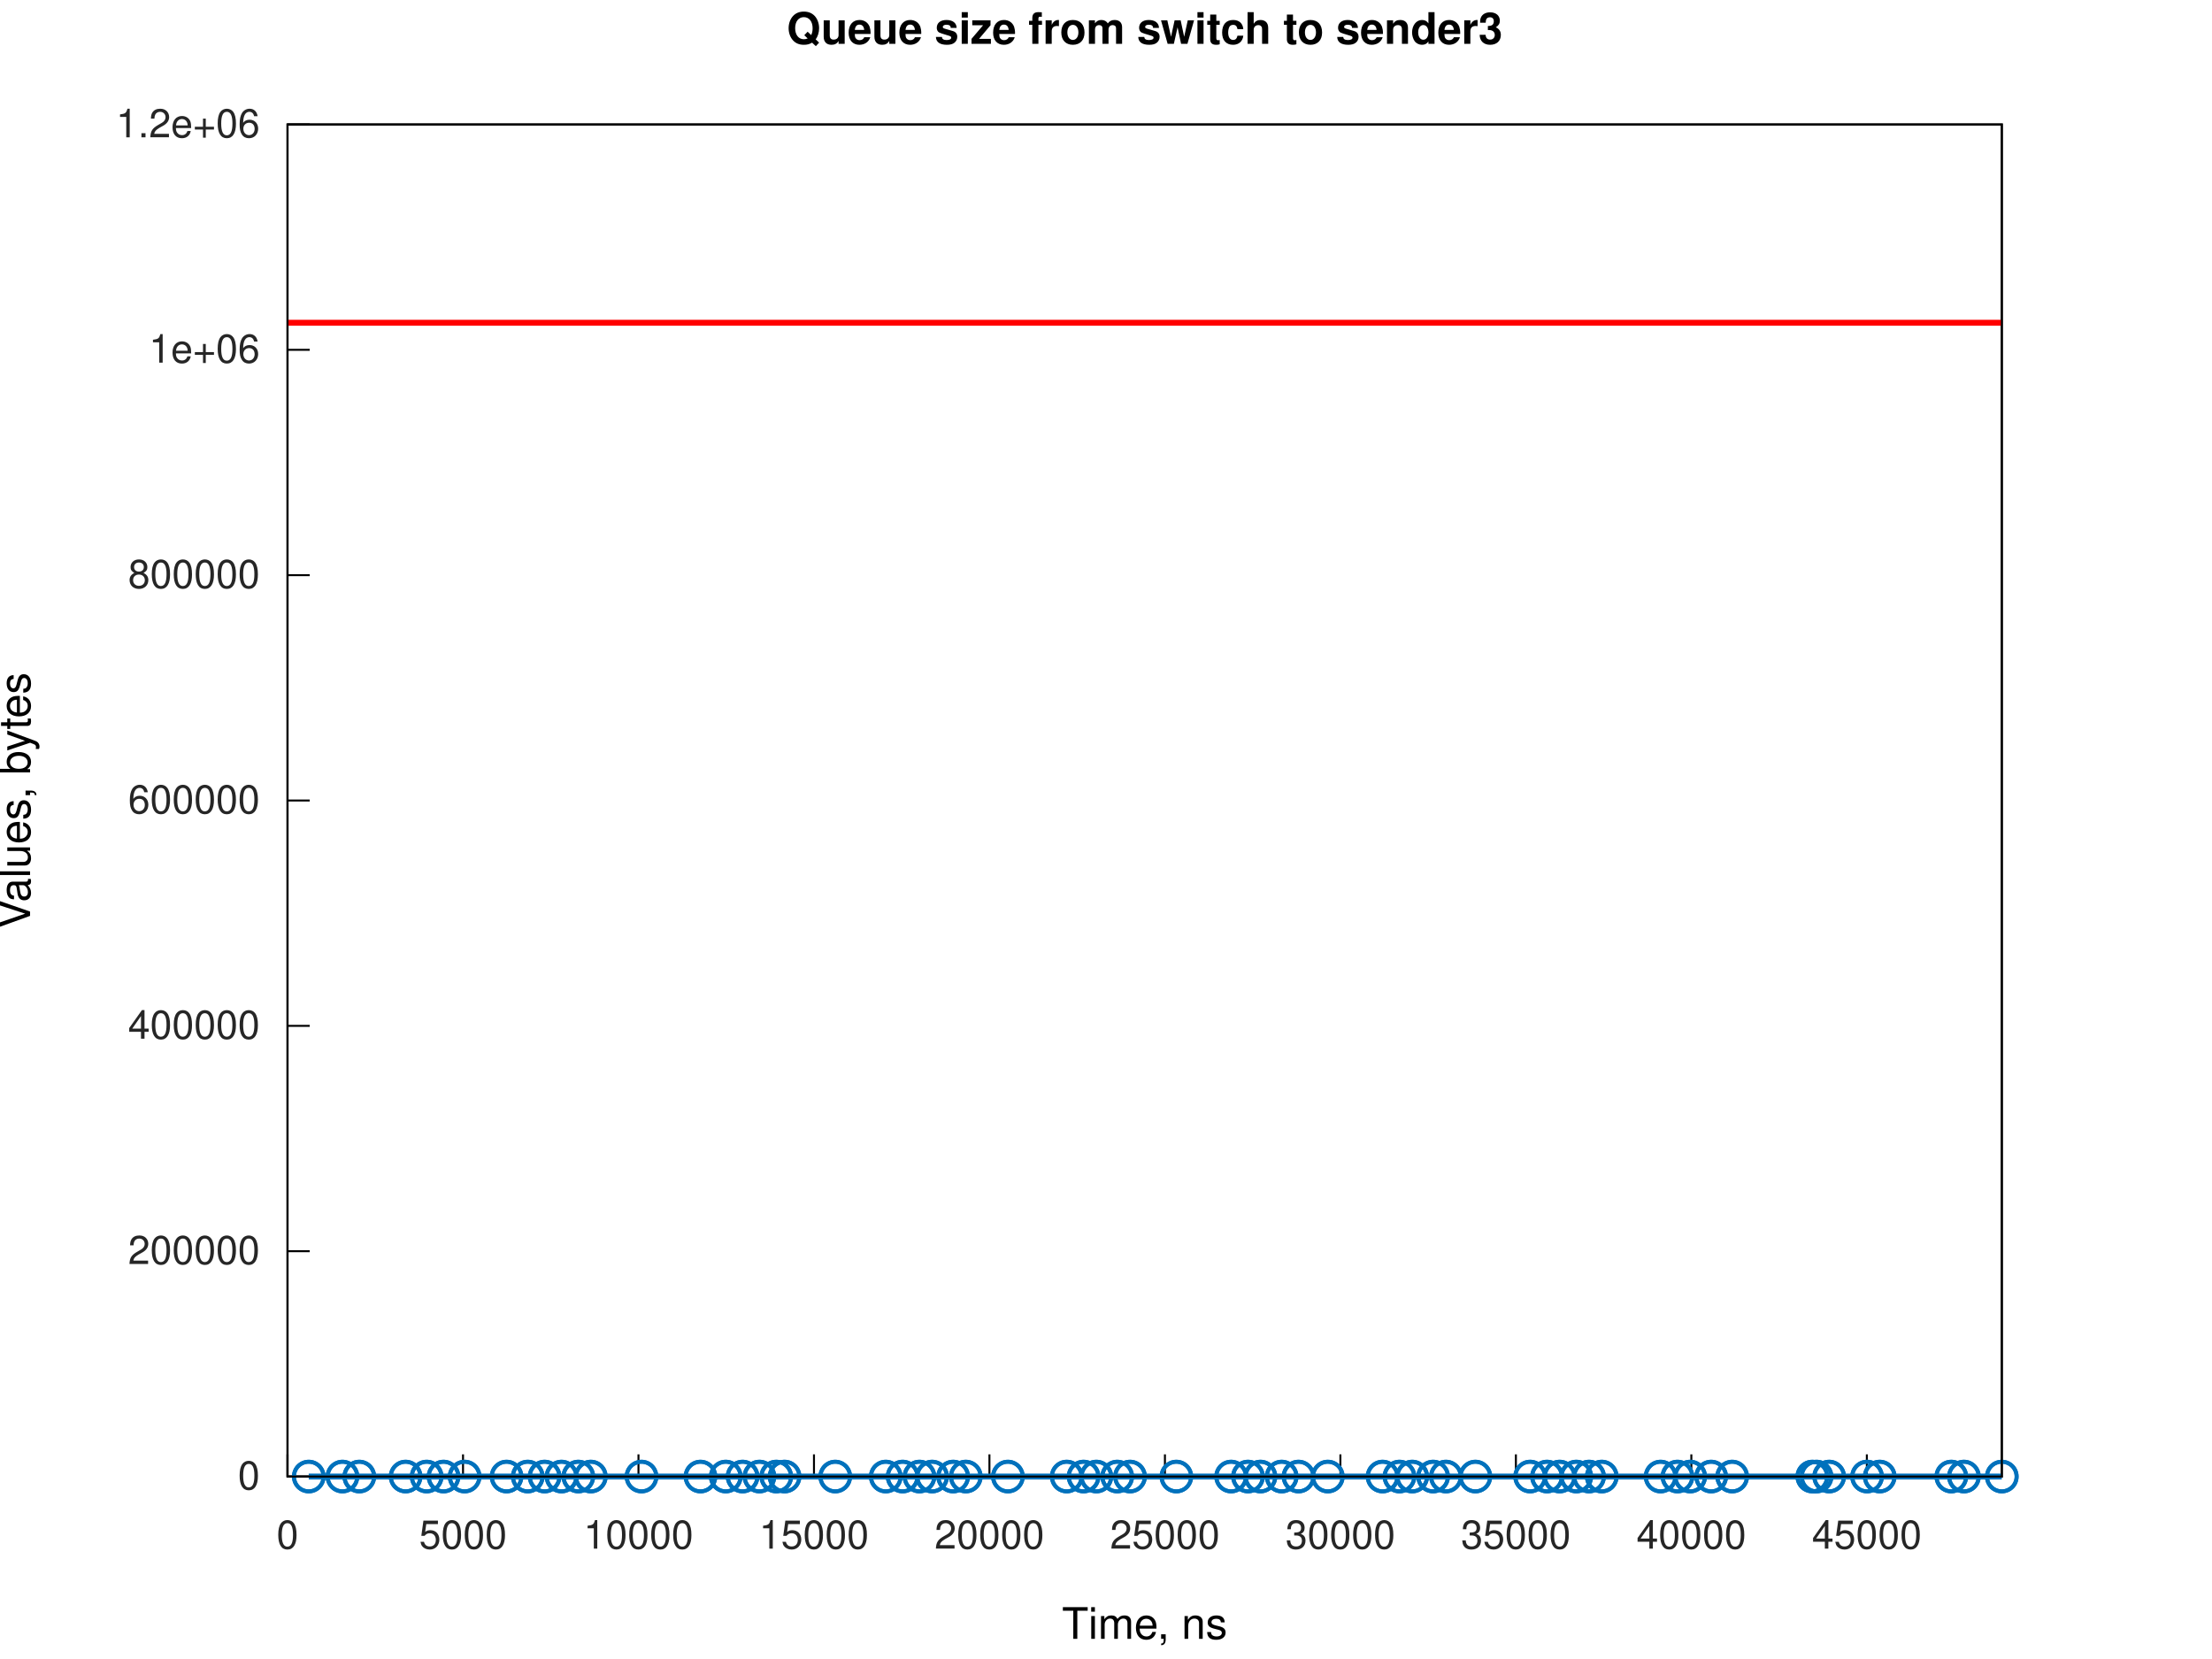
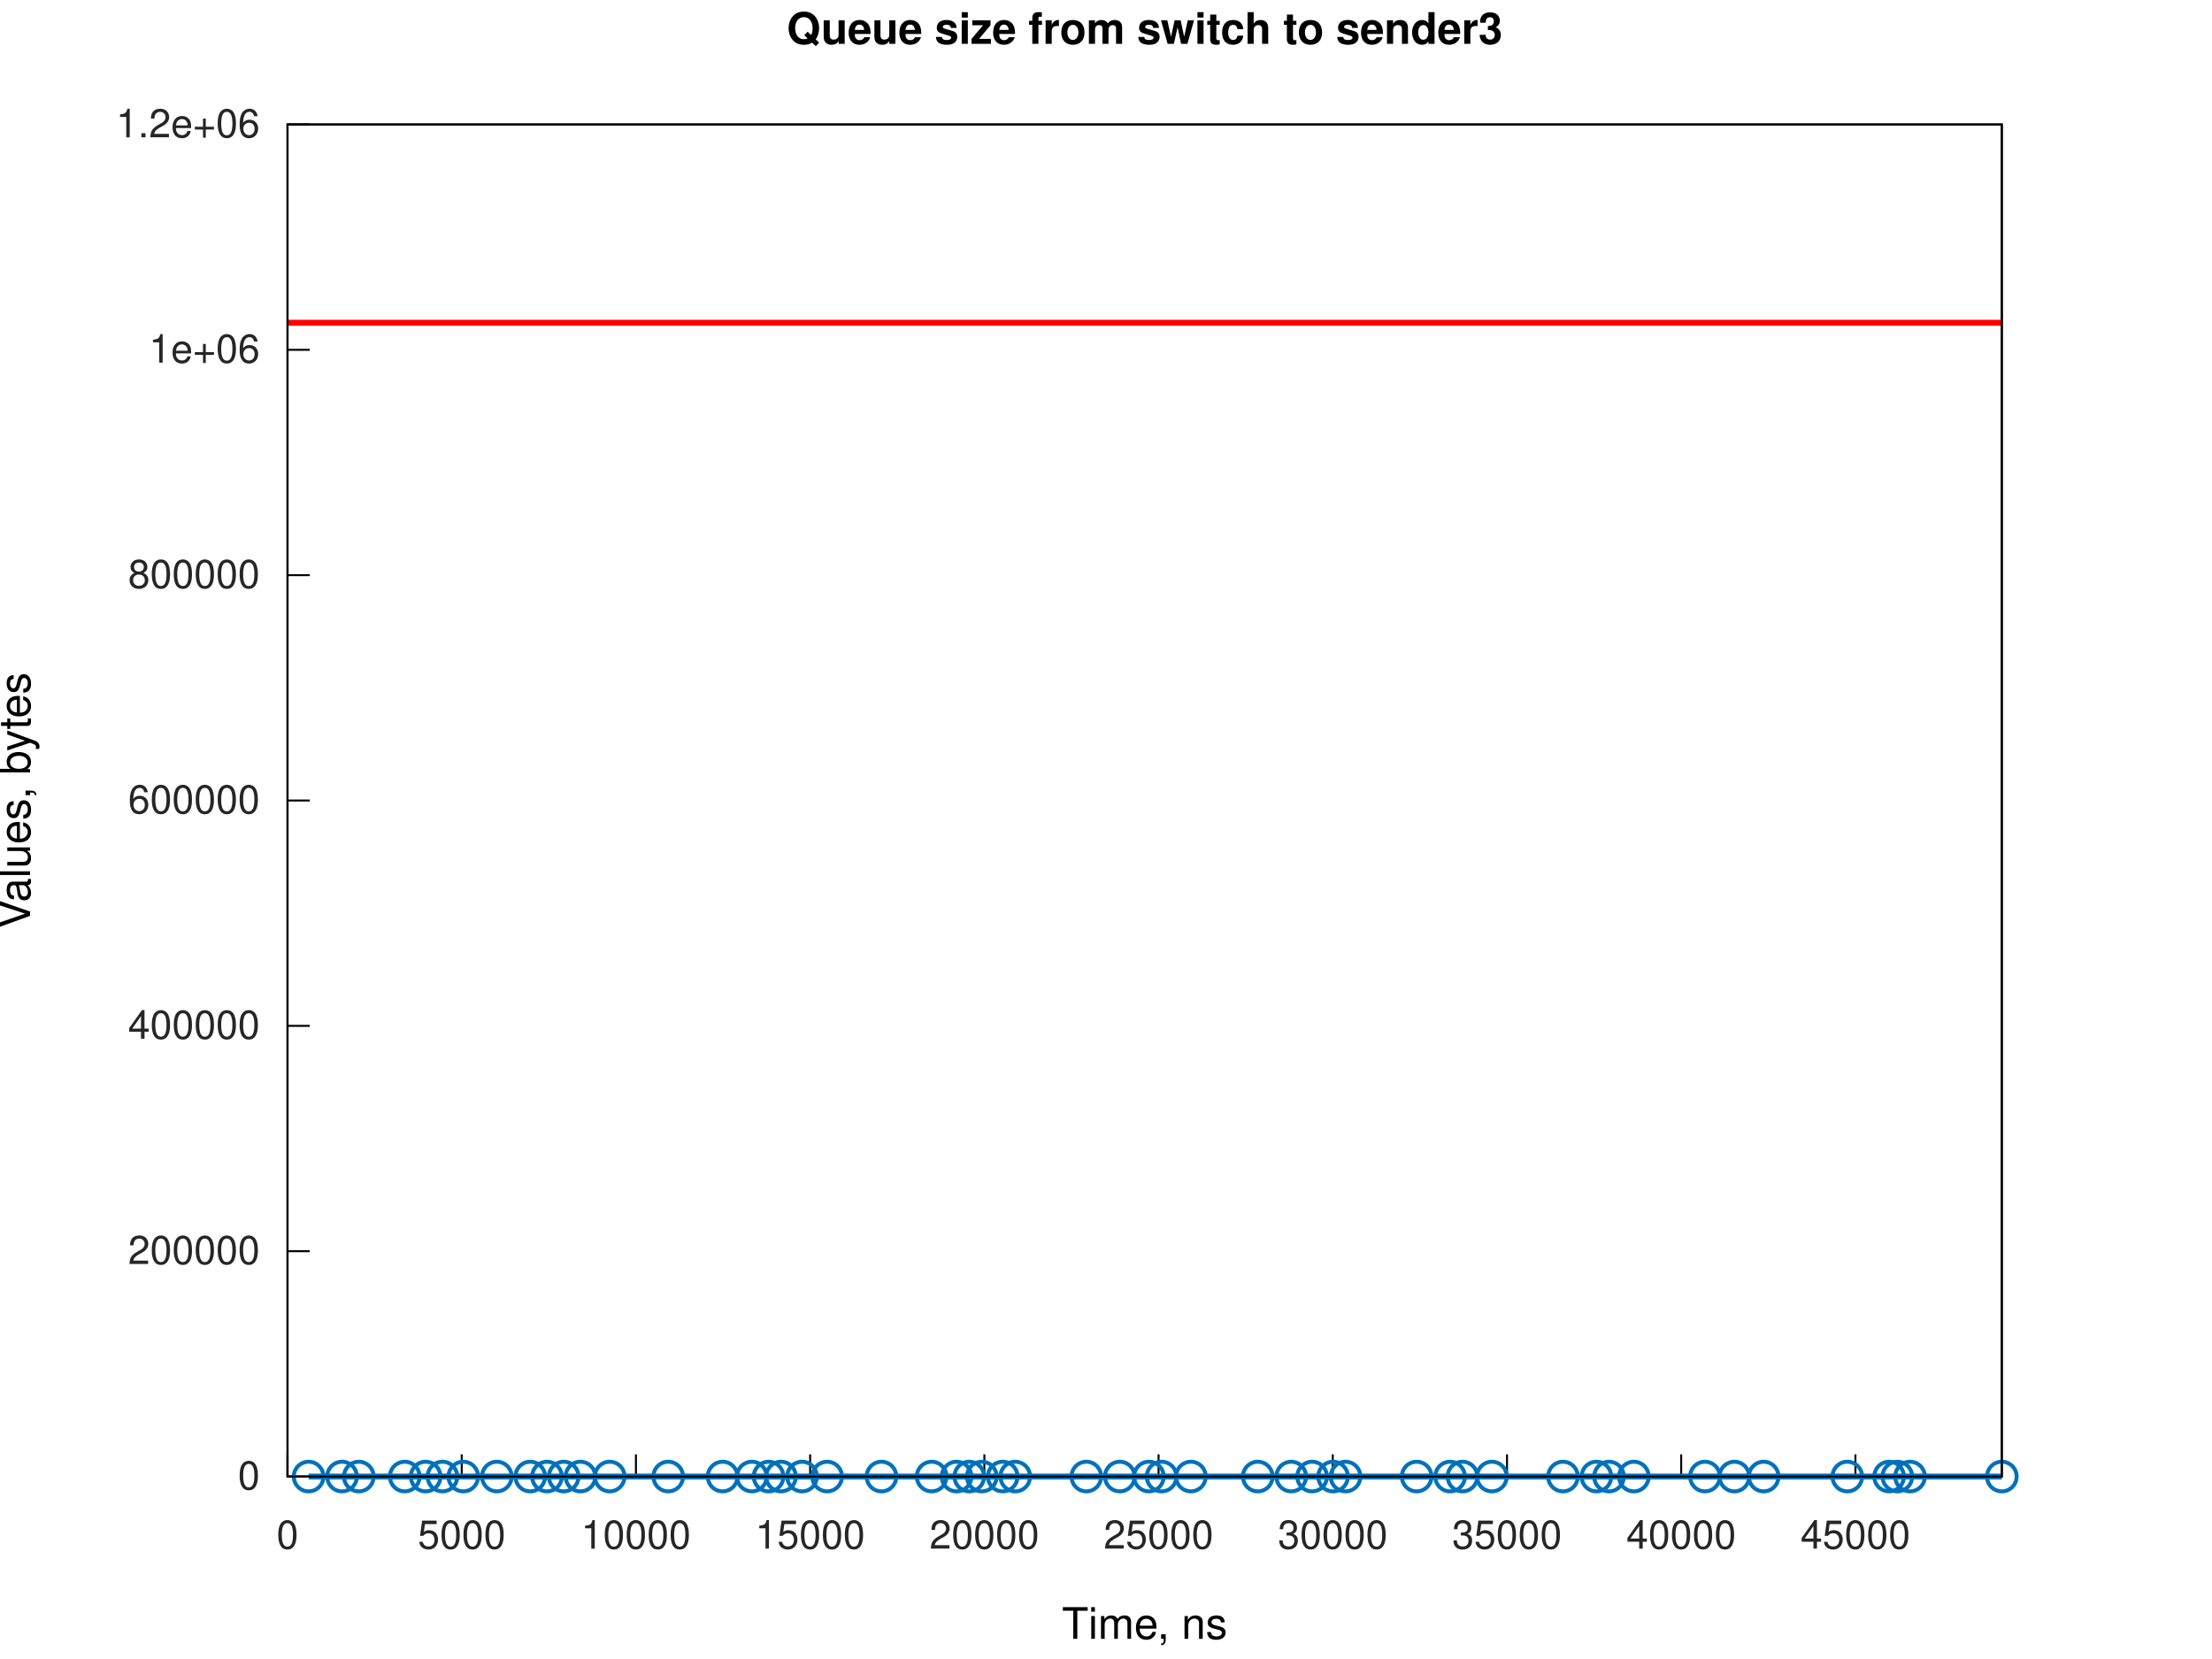
<svg xmlns="http://www.w3.org/2000/svg" xmlns:xlink="http://www.w3.org/1999/xlink" width="560" height="420" viewBox="0 0 560 420">
  <g id="gnuplot_canvas">
    <rect x="0" y="0" width="560" height="420" fill="none" />
    <defs>
      <circle id="gpDot" r="0.5" stroke-width="0.5" stroke="currentColor" />
      <path id="gpPt0" stroke-width="0.267" stroke="currentColor" d="M-1,0 h2 M0,-1 v2" />
      <path id="gpPt1" stroke-width="0.267" stroke="currentColor" d="M-1,-1 L1,1 M1,-1 L-1,1" />
      <path id="gpPt2" stroke-width="0.267" stroke="currentColor" d="M-1,0 L1,0 M0,-1 L0,1 M-1,-1 L1,1 M-1,1 L1,-1" />
      <rect id="gpPt3" stroke-width="0.267" stroke="currentColor" x="-1" y="-1" width="2" height="2" />
      <rect id="gpPt4" stroke-width="0.267" stroke="currentColor" fill="currentColor" x="-1" y="-1" width="2" height="2" />
      <circle id="gpPt5" stroke-width="0.267" stroke="currentColor" cx="0" cy="0" r="1" />
      <use xlink:href="#gpPt5" id="gpPt6" fill="currentColor" stroke="none" />
      <path id="gpPt7" stroke-width="0.267" stroke="currentColor" d="M0,-1.33 L-1.33,0.67 L1.33,0.67 z" />
      <use xlink:href="#gpPt7" id="gpPt8" fill="currentColor" stroke="none" />
      <use xlink:href="#gpPt7" id="gpPt9" stroke="currentColor" transform="rotate(180)" />
      <use xlink:href="#gpPt9" id="gpPt10" fill="currentColor" stroke="none" />
      <use xlink:href="#gpPt3" id="gpPt11" stroke="currentColor" transform="rotate(45)" />
      <use xlink:href="#gpPt11" id="gpPt12" fill="currentColor" stroke="none" />
      <path id="gpPt13" stroke-width="0.267" stroke="currentColor" d="M0,1.330 L1.265,0.411 L0.782,-1.067 L-0.782,-1.076 L-1.265,0.411 z" />
      <use xlink:href="#gpPt13" id="gpPt14" fill="currentColor" stroke="none" />
      <filter id="textbox" filterUnits="objectBoundingBox" x="0" y="0" height="1" width="1">
        <feFlood flood-color="white" flood-opacity="1" result="bgnd" />
        <feComposite in="SourceGraphic" in2="bgnd" operator="atop" />
      </filter>
      <filter id="greybox" filterUnits="objectBoundingBox" x="0" y="0" height="1" width="1">
        <feFlood flood-color="lightgrey" flood-opacity="1" result="grey" />
        <feComposite in="SourceGraphic" in2="grey" operator="atop" />
      </filter>
    </defs>
    <g fill="none" color="white" stroke="currentColor" stroke-width="1.00" stroke-linecap="butt" stroke-linejoin="miter">
</g>
    <g fill="none" color="white" stroke="currentColor" stroke-width="0.50" stroke-linecap="butt" stroke-linejoin="miter">
</g>
    <g fill="none" color="black" stroke="currentColor" stroke-width="0.50" stroke-linecap="butt" stroke-linejoin="miter">
      <path stroke="rgb(  0,   0,   0)" d="M72.79,373.81 L78.41,373.81  " />
      <g transform="translate(65.79,377.06)" stroke="none" fill="rgb(38,38,38)" font-family="Helvetica" font-size="10.00" text-anchor="end">
        <text>
          <tspan font-family="Helvetica">0</tspan>
        </text>
      </g>
    </g>
    <g fill="none" color="black" stroke="currentColor" stroke-width="0.50" stroke-linecap="butt" stroke-linejoin="miter">
      <path stroke="rgb(  0,   0,   0)" d="M72.79,316.76 L78.41,316.76  " />
      <g transform="translate(65.79,320.01)" stroke="none" fill="rgb(38,38,38)" font-family="Helvetica" font-size="10.00" text-anchor="end">
        <text>
          <tspan font-family="Helvetica">200000</tspan>
        </text>
      </g>
    </g>
    <g fill="none" color="black" stroke="currentColor" stroke-width="0.50" stroke-linecap="butt" stroke-linejoin="miter">
      <path stroke="rgb(  0,   0,   0)" d="M72.79,259.71 L78.41,259.71  " />
      <g transform="translate(65.79,262.96)" stroke="none" fill="rgb(38,38,38)" font-family="Helvetica" font-size="10.00" text-anchor="end">
        <text>
          <tspan font-family="Helvetica">400000</tspan>
        </text>
      </g>
    </g>
    <g fill="none" color="black" stroke="currentColor" stroke-width="0.50" stroke-linecap="butt" stroke-linejoin="miter">
      <path stroke="rgb(  0,   0,   0)" d="M72.79,202.66 L78.41,202.66  " />
      <g transform="translate(65.79,205.91)" stroke="none" fill="rgb(38,38,38)" font-family="Helvetica" font-size="10.00" text-anchor="end">
        <text>
          <tspan font-family="Helvetica">600000</tspan>
        </text>
      </g>
    </g>
    <g fill="none" color="black" stroke="currentColor" stroke-width="0.50" stroke-linecap="butt" stroke-linejoin="miter">
      <path stroke="rgb(  0,   0,   0)" d="M72.79,145.61 L78.41,145.61  " />
      <g transform="translate(65.79,148.86)" stroke="none" fill="rgb(38,38,38)" font-family="Helvetica" font-size="10.00" text-anchor="end">
        <text>
          <tspan font-family="Helvetica">800000</tspan>
        </text>
      </g>
    </g>
    <g fill="none" color="black" stroke="currentColor" stroke-width="0.50" stroke-linecap="butt" stroke-linejoin="miter">
      <path stroke="rgb(  0,   0,   0)" d="M72.79,88.56 L78.41,88.56  " />
      <g transform="translate(65.79,91.81)" stroke="none" fill="rgb(38,38,38)" font-family="Helvetica" font-size="10.00" text-anchor="end">
        <text>
          <tspan font-family="Helvetica">1e+06</tspan>
        </text>
      </g>
    </g>
    <g fill="none" color="black" stroke="currentColor" stroke-width="0.50" stroke-linecap="butt" stroke-linejoin="miter">
      <path stroke="rgb(  0,   0,   0)" d="M72.79,31.51 L78.41,31.51  " />
      <g transform="translate(65.79,34.76)" stroke="none" fill="rgb(38,38,38)" font-family="Helvetica" font-size="10.00" text-anchor="end">
        <text>
          <tspan font-family="Helvetica">1.2e+06</tspan>
        </text>
      </g>
    </g>
    <g fill="none" color="black" stroke="currentColor" stroke-width="0.50" stroke-linecap="butt" stroke-linejoin="miter">
      <path stroke="rgb(  0,   0,   0)" d="M72.79,373.81 L72.79,368.19  " />
      <g transform="translate(72.79,392.06)" stroke="none" fill="rgb(38,38,38)" font-family="Helvetica" font-size="10.00" text-anchor="middle">
        <text>
          <tspan font-family="Helvetica">0</tspan>
        </text>
      </g>
    </g>
    <g fill="none" color="black" stroke="currentColor" stroke-width="0.50" stroke-linecap="butt" stroke-linejoin="miter">
-       <path stroke="rgb(  0,   0,   0)" d="M117.22,373.81 L117.22,368.19  " />
-       <g transform="translate(117.22,392.06)" stroke="none" fill="rgb(38,38,38)" font-family="Helvetica" font-size="10.00" text-anchor="middle">
+       <path stroke="rgb(  0,   0,   0)" d="M116.89,373.81 L116.89,368.19  " />
+       <g transform="translate(116.89,392.06)" stroke="none" fill="rgb(38,38,38)" font-family="Helvetica" font-size="10.00" text-anchor="middle">
        <text>
          <tspan font-family="Helvetica">5000</tspan>
        </text>
      </g>
    </g>
    <g fill="none" color="black" stroke="currentColor" stroke-width="0.50" stroke-linecap="butt" stroke-linejoin="miter">
-       <path stroke="rgb(  0,   0,   0)" d="M161.64,373.81 L161.64,368.19  " />
-       <g transform="translate(161.64,392.06)" stroke="none" fill="rgb(38,38,38)" font-family="Helvetica" font-size="10.00" text-anchor="middle">
+       <path stroke="rgb(  0,   0,   0)" d="M161.00,373.81 L161.00,368.19  " />
+       <g transform="translate(161.00,392.06)" stroke="none" fill="rgb(38,38,38)" font-family="Helvetica" font-size="10.00" text-anchor="middle">
        <text>
          <tspan font-family="Helvetica">10000</tspan>
        </text>
      </g>
    </g>
    <g fill="none" color="black" stroke="currentColor" stroke-width="0.50" stroke-linecap="butt" stroke-linejoin="miter">
-       <path stroke="rgb(  0,   0,   0)" d="M206.07,373.81 L206.07,368.19  " />
-       <g transform="translate(206.07,392.06)" stroke="none" fill="rgb(38,38,38)" font-family="Helvetica" font-size="10.00" text-anchor="middle">
+       <path stroke="rgb(  0,   0,   0)" d="M205.10,373.81 L205.10,368.19  " />
+       <g transform="translate(205.10,392.06)" stroke="none" fill="rgb(38,38,38)" font-family="Helvetica" font-size="10.00" text-anchor="middle">
        <text>
          <tspan font-family="Helvetica">15000</tspan>
        </text>
      </g>
    </g>
    <g fill="none" color="black" stroke="currentColor" stroke-width="0.50" stroke-linecap="butt" stroke-linejoin="miter">
-       <path stroke="rgb(  0,   0,   0)" d="M250.49,373.81 L250.49,368.19  " />
-       <g transform="translate(250.49,392.06)" stroke="none" fill="rgb(38,38,38)" font-family="Helvetica" font-size="10.00" text-anchor="middle">
+       <path stroke="rgb(  0,   0,   0)" d="M249.21,373.81 L249.21,368.19  " />
+       <g transform="translate(249.21,392.06)" stroke="none" fill="rgb(38,38,38)" font-family="Helvetica" font-size="10.00" text-anchor="middle">
        <text>
          <tspan font-family="Helvetica">20000</tspan>
        </text>
      </g>
    </g>
    <g fill="none" color="black" stroke="currentColor" stroke-width="0.50" stroke-linecap="butt" stroke-linejoin="miter">
-       <path stroke="rgb(  0,   0,   0)" d="M294.92,373.81 L294.92,368.19  " />
-       <g transform="translate(294.92,392.06)" stroke="none" fill="rgb(38,38,38)" font-family="Helvetica" font-size="10.00" text-anchor="middle">
+       <path stroke="rgb(  0,   0,   0)" d="M293.31,373.81 L293.31,368.19  " />
+       <g transform="translate(293.31,392.06)" stroke="none" fill="rgb(38,38,38)" font-family="Helvetica" font-size="10.00" text-anchor="middle">
        <text>
          <tspan font-family="Helvetica">25000</tspan>
        </text>
      </g>
    </g>
    <g fill="none" color="black" stroke="currentColor" stroke-width="0.50" stroke-linecap="butt" stroke-linejoin="miter">
-       <path stroke="rgb(  0,   0,   0)" d="M339.34,373.81 L339.34,368.19  " />
-       <g transform="translate(339.34,392.06)" stroke="none" fill="rgb(38,38,38)" font-family="Helvetica" font-size="10.00" text-anchor="middle">
+       <path stroke="rgb(  0,   0,   0)" d="M337.41,373.81 L337.41,368.19  " />
+       <g transform="translate(337.41,392.06)" stroke="none" fill="rgb(38,38,38)" font-family="Helvetica" font-size="10.00" text-anchor="middle">
        <text>
          <tspan font-family="Helvetica">30000</tspan>
        </text>
      </g>
    </g>
    <g fill="none" color="black" stroke="currentColor" stroke-width="0.50" stroke-linecap="butt" stroke-linejoin="miter">
-       <path stroke="rgb(  0,   0,   0)" d="M383.77,373.81 L383.77,368.19  " />
-       <g transform="translate(383.77,392.06)" stroke="none" fill="rgb(38,38,38)" font-family="Helvetica" font-size="10.00" text-anchor="middle">
+       <path stroke="rgb(  0,   0,   0)" d="M381.52,373.81 L381.52,368.19  " />
+       <g transform="translate(381.52,392.06)" stroke="none" fill="rgb(38,38,38)" font-family="Helvetica" font-size="10.00" text-anchor="middle">
        <text>
          <tspan font-family="Helvetica">35000</tspan>
        </text>
      </g>
    </g>
    <g fill="none" color="black" stroke="currentColor" stroke-width="0.50" stroke-linecap="butt" stroke-linejoin="miter">
-       <path stroke="rgb(  0,   0,   0)" d="M428.19,373.81 L428.19,368.19  " />
-       <g transform="translate(428.19,392.06)" stroke="none" fill="rgb(38,38,38)" font-family="Helvetica" font-size="10.00" text-anchor="middle">
+       <path stroke="rgb(  0,   0,   0)" d="M425.62,373.81 L425.62,368.19  " />
+       <g transform="translate(425.62,392.06)" stroke="none" fill="rgb(38,38,38)" font-family="Helvetica" font-size="10.00" text-anchor="middle">
        <text>
          <tspan font-family="Helvetica">40000</tspan>
        </text>
      </g>
    </g>
    <g fill="none" color="black" stroke="currentColor" stroke-width="0.50" stroke-linecap="butt" stroke-linejoin="miter">
-       <path stroke="rgb(  0,   0,   0)" d="M472.62,373.81 L472.62,368.19  " />
-       <g transform="translate(472.62,392.06)" stroke="none" fill="rgb(38,38,38)" font-family="Helvetica" font-size="10.00" text-anchor="middle">
+       <path stroke="rgb(  0,   0,   0)" d="M469.73,373.81 L469.73,368.19  " />
+       <g transform="translate(469.73,392.06)" stroke="none" fill="rgb(38,38,38)" font-family="Helvetica" font-size="10.00" text-anchor="middle">
        <text>
          <tspan font-family="Helvetica">45000</tspan>
        </text>
      </g>
    </g>
    <g fill="none" color="black" stroke="currentColor" stroke-width="0.50" stroke-linecap="butt" stroke-linejoin="miter">
</g>
    <g fill="none" color="black" stroke="currentColor" stroke-width="0.50" stroke-linecap="butt" stroke-linejoin="miter">
      <path stroke="rgb(  0,   0,   0)" d="M72.79,31.51 L72.79,373.81 L506.79,373.81 L506.79,31.51 L72.79,31.51 Z  " />
    </g>
    <g fill="none" color="black" stroke="currentColor" stroke-width="0.50" stroke-linecap="butt" stroke-linejoin="miter">
</g>
    <g id="gnuplot_plot_1a">
      <g fill="none" color="white" stroke="rgb(  0,   0,   0)" stroke-width="1.50" stroke-linecap="butt" stroke-linejoin="miter">
</g>
      <g fill="none" color="black" stroke="currentColor" stroke-width="1.50" stroke-linecap="butt" stroke-linejoin="miter">
-         <path stroke="rgb(  0, 113, 188)" d="M78.16,373.81 L78.17,373.81 L86.69,373.81 L86.70,373.81 L90.96,373.81 L90.97,373.81 L102.68,373.81 L102.69,373.81   L108.01,373.81 L108.02,373.81 L112.28,373.81 L112.29,373.81 L117.62,373.81 L117.63,373.81 L128.24,373.81 L128.25,373.81   L133.60,373.81 L133.61,373.81 L137.87,373.81 L137.88,373.81 L142.15,373.81 L142.16,373.81 L146.41,373.81 L146.42,373.81   L149.57,373.81 L149.58,373.81 L162.40,373.81 L162.41,373.81 L177.33,373.81 L177.34,373.81 L183.73,373.81 L183.74,373.81   L187.99,373.81 L188.00,373.81 L192.26,373.81 L192.27,373.81 L196.52,373.81 L196.53,373.81 L198.62,373.81 L198.63,373.81   L211.45,373.81 L211.46,373.81 L224.24,373.81 L224.25,373.81 L228.51,373.81 L228.52,373.81 L232.77,373.81 L232.78,373.81   L235.97,373.81 L235.98,373.81 L241.30,373.81 L241.31,373.81 L244.50,373.81 L244.51,373.81 L255.16,373.81 L255.17,373.81   L270.05,373.81 L270.06,373.81 L274.32,373.81 L274.33,373.81 L277.56,373.81 L282.84,373.81 L282.85,373.81 L286.08,373.81   L286.09,373.81 L297.81,373.81 L297.82,373.81 L311.67,373.81 L311.68,373.81 L315.94,373.81 L315.95,373.81 L319.10,373.81   L319.11,373.81 L324.47,373.81 L324.48,373.81 L328.73,373.81 L328.74,373.81 L336.15,373.81 L336.16,373.81 L350.01,373.81   L350.02,373.81 L354.29,373.81 L354.30,373.81 L357.52,373.81 L357.53,373.81 L362.81,373.81 L362.82,373.81 L366.05,373.81   L366.06,373.81 L373.51,373.81 L373.52,373.81 L387.37,373.81 L387.38,373.81 L391.64,373.81 L391.65,373.81 L394.84,373.81   L394.85,373.81 L399.06,373.81 L399.07,373.81 L402.29,373.81 L402.30,373.81 L405.50,373.81 L405.51,373.81 L420.40,373.81   L420.41,373.81 L424.67,373.81 L424.68,373.81 L427.89,373.81 L427.90,373.81 L433.20,373.81 L433.21,373.81 L438.52,373.81   L438.53,373.81 L458.81,373.81 L458.82,373.81 L459.88,373.81 L459.89,373.81 L463.08,373.81 L472.67,373.81 L472.68,373.81   L475.87,373.81 L475.88,373.81 L494.00,373.81 L497.19,373.81 L497.20,373.81 L506.78,373.81 L506.79,373.81  " />
-         <use xlink:href="#gpPt5" transform="translate(78.16,373.81) scale(3.75)" color="rgb(  0, 113, 188)" />
-         <use xlink:href="#gpPt5" transform="translate(78.17,373.81) scale(3.75)" color="rgb(  0, 113, 188)" />
-         <use xlink:href="#gpPt5" transform="translate(86.69,373.81) scale(3.75)" color="rgb(  0, 113, 188)" />
-         <use xlink:href="#gpPt5" transform="translate(86.70,373.81) scale(3.75)" color="rgb(  0, 113, 188)" />
-         <use xlink:href="#gpPt5" transform="translate(90.96,373.81) scale(3.75)" color="rgb(  0, 113, 188)" />
-         <use xlink:href="#gpPt5" transform="translate(90.97,373.81) scale(3.75)" color="rgb(  0, 113, 188)" />
-         <use xlink:href="#gpPt5" transform="translate(102.68,373.81) scale(3.75)" color="rgb(  0, 113, 188)" />
-         <use xlink:href="#gpPt5" transform="translate(102.69,373.81) scale(3.75)" color="rgb(  0, 113, 188)" />
-         <use xlink:href="#gpPt5" transform="translate(108.01,373.81) scale(3.75)" color="rgb(  0, 113, 188)" />
-         <use xlink:href="#gpPt5" transform="translate(108.02,373.81) scale(3.75)" color="rgb(  0, 113, 188)" />
-         <use xlink:href="#gpPt5" transform="translate(112.28,373.81) scale(3.75)" color="rgb(  0, 113, 188)" />
-         <use xlink:href="#gpPt5" transform="translate(112.29,373.81) scale(3.75)" color="rgb(  0, 113, 188)" />
-         <use xlink:href="#gpPt5" transform="translate(117.62,373.81) scale(3.75)" color="rgb(  0, 113, 188)" />
-         <use xlink:href="#gpPt5" transform="translate(117.63,373.81) scale(3.75)" color="rgb(  0, 113, 188)" />
-         <use xlink:href="#gpPt5" transform="translate(128.24,373.81) scale(3.75)" color="rgb(  0, 113, 188)" />
-         <use xlink:href="#gpPt5" transform="translate(128.25,373.81) scale(3.75)" color="rgb(  0, 113, 188)" />
-         <use xlink:href="#gpPt5" transform="translate(133.60,373.81) scale(3.75)" color="rgb(  0, 113, 188)" />
-         <use xlink:href="#gpPt5" transform="translate(133.61,373.81) scale(3.75)" color="rgb(  0, 113, 188)" />
-         <use xlink:href="#gpPt5" transform="translate(137.87,373.81) scale(3.75)" color="rgb(  0, 113, 188)" />
-         <use xlink:href="#gpPt5" transform="translate(137.88,373.81) scale(3.75)" color="rgb(  0, 113, 188)" />
-         <use xlink:href="#gpPt5" transform="translate(142.15,373.81) scale(3.75)" color="rgb(  0, 113, 188)" />
-         <use xlink:href="#gpPt5" transform="translate(142.16,373.81) scale(3.75)" color="rgb(  0, 113, 188)" />
-         <use xlink:href="#gpPt5" transform="translate(146.41,373.81) scale(3.75)" color="rgb(  0, 113, 188)" />
-         <use xlink:href="#gpPt5" transform="translate(146.42,373.81) scale(3.75)" color="rgb(  0, 113, 188)" />
-         <use xlink:href="#gpPt5" transform="translate(149.57,373.81) scale(3.75)" color="rgb(  0, 113, 188)" />
-         <use xlink:href="#gpPt5" transform="translate(149.58,373.81) scale(3.75)" color="rgb(  0, 113, 188)" />
-         <use xlink:href="#gpPt5" transform="translate(162.40,373.81) scale(3.75)" color="rgb(  0, 113, 188)" />
-         <use xlink:href="#gpPt5" transform="translate(162.41,373.81) scale(3.75)" color="rgb(  0, 113, 188)" />
-         <use xlink:href="#gpPt5" transform="translate(177.33,373.81) scale(3.75)" color="rgb(  0, 113, 188)" />
-         <use xlink:href="#gpPt5" transform="translate(177.34,373.81) scale(3.75)" color="rgb(  0, 113, 188)" />
-         <use xlink:href="#gpPt5" transform="translate(183.73,373.81) scale(3.75)" color="rgb(  0, 113, 188)" />
-         <use xlink:href="#gpPt5" transform="translate(183.74,373.81) scale(3.75)" color="rgb(  0, 113, 188)" />
-         <use xlink:href="#gpPt5" transform="translate(187.99,373.81) scale(3.75)" color="rgb(  0, 113, 188)" />
-         <use xlink:href="#gpPt5" transform="translate(188.00,373.81) scale(3.75)" color="rgb(  0, 113, 188)" />
-         <use xlink:href="#gpPt5" transform="translate(192.26,373.81) scale(3.75)" color="rgb(  0, 113, 188)" />
-         <use xlink:href="#gpPt5" transform="translate(192.27,373.81) scale(3.75)" color="rgb(  0, 113, 188)" />
-         <use xlink:href="#gpPt5" transform="translate(196.52,373.81) scale(3.75)" color="rgb(  0, 113, 188)" />
-         <use xlink:href="#gpPt5" transform="translate(196.53,373.81) scale(3.75)" color="rgb(  0, 113, 188)" />
-         <use xlink:href="#gpPt5" transform="translate(198.62,373.81) scale(3.75)" color="rgb(  0, 113, 188)" />
-         <use xlink:href="#gpPt5" transform="translate(198.63,373.81) scale(3.75)" color="rgb(  0, 113, 188)" />
-         <use xlink:href="#gpPt5" transform="translate(211.45,373.81) scale(3.75)" color="rgb(  0, 113, 188)" />
-         <use xlink:href="#gpPt5" transform="translate(211.46,373.81) scale(3.75)" color="rgb(  0, 113, 188)" />
-         <use xlink:href="#gpPt5" transform="translate(224.24,373.81) scale(3.75)" color="rgb(  0, 113, 188)" />
-         <use xlink:href="#gpPt5" transform="translate(224.25,373.81) scale(3.75)" color="rgb(  0, 113, 188)" />
-         <use xlink:href="#gpPt5" transform="translate(228.51,373.81) scale(3.75)" color="rgb(  0, 113, 188)" />
-         <use xlink:href="#gpPt5" transform="translate(228.52,373.81) scale(3.75)" color="rgb(  0, 113, 188)" />
-         <use xlink:href="#gpPt5" transform="translate(232.77,373.81) scale(3.75)" color="rgb(  0, 113, 188)" />
-         <use xlink:href="#gpPt5" transform="translate(232.78,373.81) scale(3.75)" color="rgb(  0, 113, 188)" />
-         <use xlink:href="#gpPt5" transform="translate(235.97,373.81) scale(3.75)" color="rgb(  0, 113, 188)" />
-         <use xlink:href="#gpPt5" transform="translate(235.98,373.81) scale(3.75)" color="rgb(  0, 113, 188)" />
-         <use xlink:href="#gpPt5" transform="translate(241.30,373.81) scale(3.75)" color="rgb(  0, 113, 188)" />
-         <use xlink:href="#gpPt5" transform="translate(241.31,373.81) scale(3.75)" color="rgb(  0, 113, 188)" />
-         <use xlink:href="#gpPt5" transform="translate(244.50,373.81) scale(3.75)" color="rgb(  0, 113, 188)" />
-         <use xlink:href="#gpPt5" transform="translate(244.51,373.81) scale(3.75)" color="rgb(  0, 113, 188)" />
-         <use xlink:href="#gpPt5" transform="translate(255.16,373.81) scale(3.75)" color="rgb(  0, 113, 188)" />
-         <use xlink:href="#gpPt5" transform="translate(255.17,373.81) scale(3.75)" color="rgb(  0, 113, 188)" />
-         <use xlink:href="#gpPt5" transform="translate(270.05,373.81) scale(3.75)" color="rgb(  0, 113, 188)" />
-         <use xlink:href="#gpPt5" transform="translate(270.06,373.81) scale(3.75)" color="rgb(  0, 113, 188)" />
-         <use xlink:href="#gpPt5" transform="translate(274.32,373.81) scale(3.75)" color="rgb(  0, 113, 188)" />
-         <use xlink:href="#gpPt5" transform="translate(274.33,373.81) scale(3.75)" color="rgb(  0, 113, 188)" />
-         <use xlink:href="#gpPt5" transform="translate(277.56,373.81) scale(3.75)" color="rgb(  0, 113, 188)" />
-         <use xlink:href="#gpPt5" transform="translate(277.56,373.81) scale(3.75)" color="rgb(  0, 113, 188)" />
-         <use xlink:href="#gpPt5" transform="translate(282.84,373.81) scale(3.75)" color="rgb(  0, 113, 188)" />
-         <use xlink:href="#gpPt5" transform="translate(282.85,373.81) scale(3.75)" color="rgb(  0, 113, 188)" />
-         <use xlink:href="#gpPt5" transform="translate(286.08,373.81) scale(3.75)" color="rgb(  0, 113, 188)" />
-         <use xlink:href="#gpPt5" transform="translate(286.09,373.81) scale(3.75)" color="rgb(  0, 113, 188)" />
-         <use xlink:href="#gpPt5" transform="translate(297.81,373.81) scale(3.75)" color="rgb(  0, 113, 188)" />
-         <use xlink:href="#gpPt5" transform="translate(297.82,373.81) scale(3.75)" color="rgb(  0, 113, 188)" />
-         <use xlink:href="#gpPt5" transform="translate(311.67,373.81) scale(3.75)" color="rgb(  0, 113, 188)" />
-         <use xlink:href="#gpPt5" transform="translate(311.68,373.81) scale(3.75)" color="rgb(  0, 113, 188)" />
-         <use xlink:href="#gpPt5" transform="translate(315.94,373.81) scale(3.75)" color="rgb(  0, 113, 188)" />
-         <use xlink:href="#gpPt5" transform="translate(315.95,373.81) scale(3.75)" color="rgb(  0, 113, 188)" />
-         <use xlink:href="#gpPt5" transform="translate(319.10,373.81) scale(3.75)" color="rgb(  0, 113, 188)" />
-         <use xlink:href="#gpPt5" transform="translate(319.11,373.81) scale(3.75)" color="rgb(  0, 113, 188)" />
-         <use xlink:href="#gpPt5" transform="translate(324.47,373.81) scale(3.75)" color="rgb(  0, 113, 188)" />
-         <use xlink:href="#gpPt5" transform="translate(324.48,373.81) scale(3.75)" color="rgb(  0, 113, 188)" />
-         <use xlink:href="#gpPt5" transform="translate(328.73,373.81) scale(3.75)" color="rgb(  0, 113, 188)" />
-         <use xlink:href="#gpPt5" transform="translate(328.74,373.81) scale(3.75)" color="rgb(  0, 113, 188)" />
-         <use xlink:href="#gpPt5" transform="translate(336.15,373.81) scale(3.75)" color="rgb(  0, 113, 188)" />
-         <use xlink:href="#gpPt5" transform="translate(336.16,373.81) scale(3.75)" color="rgb(  0, 113, 188)" />
-         <use xlink:href="#gpPt5" transform="translate(350.01,373.81) scale(3.75)" color="rgb(  0, 113, 188)" />
-         <use xlink:href="#gpPt5" transform="translate(350.02,373.81) scale(3.75)" color="rgb(  0, 113, 188)" />
-         <use xlink:href="#gpPt5" transform="translate(354.29,373.81) scale(3.75)" color="rgb(  0, 113, 188)" />
-         <use xlink:href="#gpPt5" transform="translate(354.30,373.81) scale(3.75)" color="rgb(  0, 113, 188)" />
-         <use xlink:href="#gpPt5" transform="translate(357.52,373.81) scale(3.75)" color="rgb(  0, 113, 188)" />
-         <use xlink:href="#gpPt5" transform="translate(357.53,373.81) scale(3.75)" color="rgb(  0, 113, 188)" />
-         <use xlink:href="#gpPt5" transform="translate(362.81,373.81) scale(3.75)" color="rgb(  0, 113, 188)" />
-         <use xlink:href="#gpPt5" transform="translate(362.82,373.81) scale(3.75)" color="rgb(  0, 113, 188)" />
-         <use xlink:href="#gpPt5" transform="translate(366.05,373.81) scale(3.75)" color="rgb(  0, 113, 188)" />
-         <use xlink:href="#gpPt5" transform="translate(366.06,373.81) scale(3.75)" color="rgb(  0, 113, 188)" />
-         <use xlink:href="#gpPt5" transform="translate(373.51,373.81) scale(3.75)" color="rgb(  0, 113, 188)" />
-         <use xlink:href="#gpPt5" transform="translate(373.52,373.81) scale(3.75)" color="rgb(  0, 113, 188)" />
-         <use xlink:href="#gpPt5" transform="translate(387.37,373.81) scale(3.75)" color="rgb(  0, 113, 188)" />
-         <use xlink:href="#gpPt5" transform="translate(387.38,373.81) scale(3.75)" color="rgb(  0, 113, 188)" />
-         <use xlink:href="#gpPt5" transform="translate(391.64,373.81) scale(3.75)" color="rgb(  0, 113, 188)" />
-         <use xlink:href="#gpPt5" transform="translate(391.65,373.81) scale(3.75)" color="rgb(  0, 113, 188)" />
-         <use xlink:href="#gpPt5" transform="translate(394.84,373.81) scale(3.75)" color="rgb(  0, 113, 188)" />
-         <use xlink:href="#gpPt5" transform="translate(394.85,373.81) scale(3.75)" color="rgb(  0, 113, 188)" />
-         <use xlink:href="#gpPt5" transform="translate(399.06,373.81) scale(3.75)" color="rgb(  0, 113, 188)" />
-         <use xlink:href="#gpPt5" transform="translate(399.07,373.81) scale(3.75)" color="rgb(  0, 113, 188)" />
-         <use xlink:href="#gpPt5" transform="translate(402.29,373.81) scale(3.75)" color="rgb(  0, 113, 188)" />
-         <use xlink:href="#gpPt5" transform="translate(402.30,373.81) scale(3.75)" color="rgb(  0, 113, 188)" />
-         <use xlink:href="#gpPt5" transform="translate(405.50,373.81) scale(3.75)" color="rgb(  0, 113, 188)" />
-         <use xlink:href="#gpPt5" transform="translate(405.51,373.81) scale(3.75)" color="rgb(  0, 113, 188)" />
-         <use xlink:href="#gpPt5" transform="translate(420.40,373.81) scale(3.75)" color="rgb(  0, 113, 188)" />
-         <use xlink:href="#gpPt5" transform="translate(420.41,373.81) scale(3.75)" color="rgb(  0, 113, 188)" />
-         <use xlink:href="#gpPt5" transform="translate(424.67,373.81) scale(3.75)" color="rgb(  0, 113, 188)" />
-         <use xlink:href="#gpPt5" transform="translate(424.68,373.81) scale(3.75)" color="rgb(  0, 113, 188)" />
-         <use xlink:href="#gpPt5" transform="translate(427.89,373.81) scale(3.75)" color="rgb(  0, 113, 188)" />
-         <use xlink:href="#gpPt5" transform="translate(427.90,373.81) scale(3.75)" color="rgb(  0, 113, 188)" />
-         <use xlink:href="#gpPt5" transform="translate(433.20,373.81) scale(3.75)" color="rgb(  0, 113, 188)" />
-         <use xlink:href="#gpPt5" transform="translate(433.21,373.81) scale(3.75)" color="rgb(  0, 113, 188)" />
-         <use xlink:href="#gpPt5" transform="translate(438.52,373.81) scale(3.75)" color="rgb(  0, 113, 188)" />
-         <use xlink:href="#gpPt5" transform="translate(438.53,373.81) scale(3.75)" color="rgb(  0, 113, 188)" />
-         <use xlink:href="#gpPt5" transform="translate(458.81,373.81) scale(3.75)" color="rgb(  0, 113, 188)" />
-         <use xlink:href="#gpPt5" transform="translate(458.82,373.81) scale(3.75)" color="rgb(  0, 113, 188)" />
-         <use xlink:href="#gpPt5" transform="translate(459.88,373.81) scale(3.75)" color="rgb(  0, 113, 188)" />
-         <use xlink:href="#gpPt5" transform="translate(459.89,373.81) scale(3.75)" color="rgb(  0, 113, 188)" />
-         <use xlink:href="#gpPt5" transform="translate(463.08,373.81) scale(3.75)" color="rgb(  0, 113, 188)" />
-         <use xlink:href="#gpPt5" transform="translate(463.08,373.81) scale(3.75)" color="rgb(  0, 113, 188)" />
-         <use xlink:href="#gpPt5" transform="translate(472.67,373.81) scale(3.75)" color="rgb(  0, 113, 188)" />
-         <use xlink:href="#gpPt5" transform="translate(472.68,373.81) scale(3.75)" color="rgb(  0, 113, 188)" />
-         <use xlink:href="#gpPt5" transform="translate(475.87,373.81) scale(3.75)" color="rgb(  0, 113, 188)" />
-         <use xlink:href="#gpPt5" transform="translate(475.88,373.81) scale(3.75)" color="rgb(  0, 113, 188)" />
-         <use xlink:href="#gpPt5" transform="translate(494.00,373.81) scale(3.75)" color="rgb(  0, 113, 188)" />
-         <use xlink:href="#gpPt5" transform="translate(494.00,373.81) scale(3.75)" color="rgb(  0, 113, 188)" />
-         <use xlink:href="#gpPt5" transform="translate(497.19,373.81) scale(3.75)" color="rgb(  0, 113, 188)" />
-         <use xlink:href="#gpPt5" transform="translate(497.20,373.81) scale(3.75)" color="rgb(  0, 113, 188)" />
-         <use xlink:href="#gpPt5" transform="translate(506.78,373.81) scale(3.75)" color="rgb(  0, 113, 188)" />
+         <path stroke="rgb(  0, 113, 188)" d="M78.13,373.81 L86.59,373.81 L90.84,373.81 L102.47,373.81 L107.76,373.81 L112.01,373.81 L117.29,373.81 L125.78,373.81   L134.24,373.81 L138.48,373.81 L142.71,373.81 L146.95,373.81 L154.36,373.81 L169.17,373.81 L182.94,373.81 L190.34,373.81   L194.58,373.81 L197.72,373.81 L203.05,373.81 L209.40,373.81 L223.16,373.81 L235.86,373.81 L242.17,373.81 L245.39,373.81   L248.56,373.81 L253.85,373.81 L257.03,373.81 L275.02,373.81 L283.49,373.81 L290.86,373.81 L294.08,373.81 L301.49,373.81   L318.42,373.81 L326.89,373.81 L332.18,373.81 L337.48,373.81 L340.65,373.81 L358.65,373.81 L367.11,373.81 L370.25,373.81   L377.70,373.81 L395.69,373.81 L404.16,373.81 L407.34,373.81 L413.64,373.81 L431.64,373.81 L439.08,373.81 L446.50,373.81   L467.67,373.81 L478.25,373.81 L480.34,373.81 L483.55,373.81 L506.79,373.81  " />
+         <use xlink:href="#gpPt5" transform="translate(78.13,373.81) scale(3.75)" color="rgb(  0, 113, 188)" />
+         <use xlink:href="#gpPt5" transform="translate(86.59,373.81) scale(3.75)" color="rgb(  0, 113, 188)" />
+         <use xlink:href="#gpPt5" transform="translate(90.84,373.81) scale(3.75)" color="rgb(  0, 113, 188)" />
+         <use xlink:href="#gpPt5" transform="translate(102.47,373.81) scale(3.75)" color="rgb(  0, 113, 188)" />
+         <use xlink:href="#gpPt5" transform="translate(107.76,373.81) scale(3.75)" color="rgb(  0, 113, 188)" />
+         <use xlink:href="#gpPt5" transform="translate(112.01,373.81) scale(3.75)" color="rgb(  0, 113, 188)" />
+         <use xlink:href="#gpPt5" transform="translate(117.29,373.81) scale(3.75)" color="rgb(  0, 113, 188)" />
+         <use xlink:href="#gpPt5" transform="translate(125.78,373.81) scale(3.75)" color="rgb(  0, 113, 188)" />
+         <use xlink:href="#gpPt5" transform="translate(134.24,373.81) scale(3.75)" color="rgb(  0, 113, 188)" />
+         <use xlink:href="#gpPt5" transform="translate(138.48,373.81) scale(3.75)" color="rgb(  0, 113, 188)" />
+         <use xlink:href="#gpPt5" transform="translate(142.71,373.81) scale(3.75)" color="rgb(  0, 113, 188)" />
+         <use xlink:href="#gpPt5" transform="translate(146.95,373.81) scale(3.75)" color="rgb(  0, 113, 188)" />
+         <use xlink:href="#gpPt5" transform="translate(154.36,373.81) scale(3.75)" color="rgb(  0, 113, 188)" />
+         <use xlink:href="#gpPt5" transform="translate(169.17,373.81) scale(3.75)" color="rgb(  0, 113, 188)" />
+         <use xlink:href="#gpPt5" transform="translate(182.94,373.81) scale(3.75)" color="rgb(  0, 113, 188)" />
+         <use xlink:href="#gpPt5" transform="translate(190.34,373.81) scale(3.75)" color="rgb(  0, 113, 188)" />
+         <use xlink:href="#gpPt5" transform="translate(194.58,373.81) scale(3.75)" color="rgb(  0, 113, 188)" />
+         <use xlink:href="#gpPt5" transform="translate(197.72,373.81) scale(3.75)" color="rgb(  0, 113, 188)" />
+         <use xlink:href="#gpPt5" transform="translate(203.05,373.81) scale(3.75)" color="rgb(  0, 113, 188)" />
+         <use xlink:href="#gpPt5" transform="translate(209.40,373.81) scale(3.75)" color="rgb(  0, 113, 188)" />
+         <use xlink:href="#gpPt5" transform="translate(223.16,373.81) scale(3.75)" color="rgb(  0, 113, 188)" />
+         <use xlink:href="#gpPt5" transform="translate(235.86,373.81) scale(3.75)" color="rgb(  0, 113, 188)" />
+         <use xlink:href="#gpPt5" transform="translate(242.17,373.81) scale(3.75)" color="rgb(  0, 113, 188)" />
+         <use xlink:href="#gpPt5" transform="translate(245.39,373.81) scale(3.75)" color="rgb(  0, 113, 188)" />
+         <use xlink:href="#gpPt5" transform="translate(248.56,373.81) scale(3.75)" color="rgb(  0, 113, 188)" />
+         <use xlink:href="#gpPt5" transform="translate(253.85,373.81) scale(3.75)" color="rgb(  0, 113, 188)" />
+         <use xlink:href="#gpPt5" transform="translate(257.03,373.81) scale(3.75)" color="rgb(  0, 113, 188)" />
+         <use xlink:href="#gpPt5" transform="translate(275.02,373.81) scale(3.75)" color="rgb(  0, 113, 188)" />
+         <use xlink:href="#gpPt5" transform="translate(283.49,373.81) scale(3.75)" color="rgb(  0, 113, 188)" />
+         <use xlink:href="#gpPt5" transform="translate(290.86,373.81) scale(3.75)" color="rgb(  0, 113, 188)" />
+         <use xlink:href="#gpPt5" transform="translate(294.08,373.81) scale(3.75)" color="rgb(  0, 113, 188)" />
+         <use xlink:href="#gpPt5" transform="translate(301.49,373.81) scale(3.75)" color="rgb(  0, 113, 188)" />
+         <use xlink:href="#gpPt5" transform="translate(318.42,373.81) scale(3.75)" color="rgb(  0, 113, 188)" />
+         <use xlink:href="#gpPt5" transform="translate(326.89,373.81) scale(3.75)" color="rgb(  0, 113, 188)" />
+         <use xlink:href="#gpPt5" transform="translate(332.18,373.81) scale(3.75)" color="rgb(  0, 113, 188)" />
+         <use xlink:href="#gpPt5" transform="translate(337.48,373.81) scale(3.75)" color="rgb(  0, 113, 188)" />
+         <use xlink:href="#gpPt5" transform="translate(340.65,373.81) scale(3.75)" color="rgb(  0, 113, 188)" />
+         <use xlink:href="#gpPt5" transform="translate(358.65,373.81) scale(3.75)" color="rgb(  0, 113, 188)" />
+         <use xlink:href="#gpPt5" transform="translate(367.11,373.81) scale(3.75)" color="rgb(  0, 113, 188)" />
+         <use xlink:href="#gpPt5" transform="translate(370.25,373.81) scale(3.75)" color="rgb(  0, 113, 188)" />
+         <use xlink:href="#gpPt5" transform="translate(377.70,373.81) scale(3.75)" color="rgb(  0, 113, 188)" />
+         <use xlink:href="#gpPt5" transform="translate(395.69,373.81) scale(3.75)" color="rgb(  0, 113, 188)" />
+         <use xlink:href="#gpPt5" transform="translate(404.16,373.81) scale(3.75)" color="rgb(  0, 113, 188)" />
+         <use xlink:href="#gpPt5" transform="translate(407.34,373.81) scale(3.75)" color="rgb(  0, 113, 188)" />
+         <use xlink:href="#gpPt5" transform="translate(413.64,373.81) scale(3.75)" color="rgb(  0, 113, 188)" />
+         <use xlink:href="#gpPt5" transform="translate(431.64,373.81) scale(3.75)" color="rgb(  0, 113, 188)" />
+         <use xlink:href="#gpPt5" transform="translate(439.08,373.81) scale(3.75)" color="rgb(  0, 113, 188)" />
+         <use xlink:href="#gpPt5" transform="translate(446.50,373.81) scale(3.75)" color="rgb(  0, 113, 188)" />
+         <use xlink:href="#gpPt5" transform="translate(467.67,373.81) scale(3.75)" color="rgb(  0, 113, 188)" />
+         <use xlink:href="#gpPt5" transform="translate(478.25,373.81) scale(3.75)" color="rgb(  0, 113, 188)" />
+         <use xlink:href="#gpPt5" transform="translate(480.34,373.81) scale(3.75)" color="rgb(  0, 113, 188)" />
+         <use xlink:href="#gpPt5" transform="translate(483.55,373.81) scale(3.75)" color="rgb(  0, 113, 188)" />
        <use xlink:href="#gpPt5" transform="translate(506.79,373.81) scale(3.75)" color="rgb(  0, 113, 188)" />
      </g>
    </g>
    <g id="gnuplot_plot_2a">
      <g fill="none" color="black" stroke="currentColor" stroke-width="1.50" stroke-linecap="butt" stroke-linejoin="miter">
        <path stroke="rgb(255,   0,   0)" d="M72.79,81.71 L506.79,81.71  " />
      </g>
    </g>
    <g fill="none" color="white" stroke="rgb(255,   0,   0)" stroke-width="2.00" stroke-linecap="butt" stroke-linejoin="miter">
</g>
    <g fill="none" color="black" stroke="currentColor" stroke-width="2.00" stroke-linecap="butt" stroke-linejoin="miter">
</g>
    <g fill="none" color="black" stroke="black" stroke-width="0.50" stroke-linecap="butt" stroke-linejoin="miter">
</g>
    <g fill="none" color="black" stroke="currentColor" stroke-width="0.50" stroke-linecap="butt" stroke-linejoin="miter">
      <path stroke="rgb(  0,   0,   0)" d="M72.79,31.51 L72.79,373.81 L506.79,373.81 L506.79,31.51 L72.79,31.51 Z  " />
      <g transform="translate(7.61,202.66) rotate(270.00)" stroke="none" fill="rgb(0,0,0)" font-family="Helvetica" font-size="11.00" text-anchor="middle">
        <text>
          <tspan font-family="Helvetica">Values, bytes</tspan>
        </text>
      </g>
    </g>
    <g fill="none" color="black" stroke="currentColor" stroke-width="0.50" stroke-linecap="butt" stroke-linejoin="miter">
      <g transform="translate(289.79,414.89)" stroke="none" fill="rgb(0,0,0)" font-family="Helvetica" font-size="11.00" text-anchor="middle">
        <text>
          <tspan font-family="Helvetica">Time, ns</tspan>
        </text>
      </g>
    </g>
    <g fill="none" color="black" stroke="currentColor" stroke-width="0.50" stroke-linecap="butt" stroke-linejoin="miter">
</g>
    <g fill="none" color="black" stroke="currentColor" stroke-width="0.50" stroke-linecap="butt" stroke-linejoin="miter">
      <g transform="translate(289.79,11.09)" stroke="none" fill="rgb(0,0,0)" font-family="Helvetica" font-size="11.00" text-anchor="middle">
        <text>
          <tspan font-family="Helvetica" font-weight="bold">Queue size from switch to sender3</tspan>
        </text>
      </g>
    </g>
    <g fill="none" color="black" stroke="currentColor" stroke-width="0.50" stroke-linecap="butt" stroke-linejoin="miter">
</g>
  </g>
</svg>
